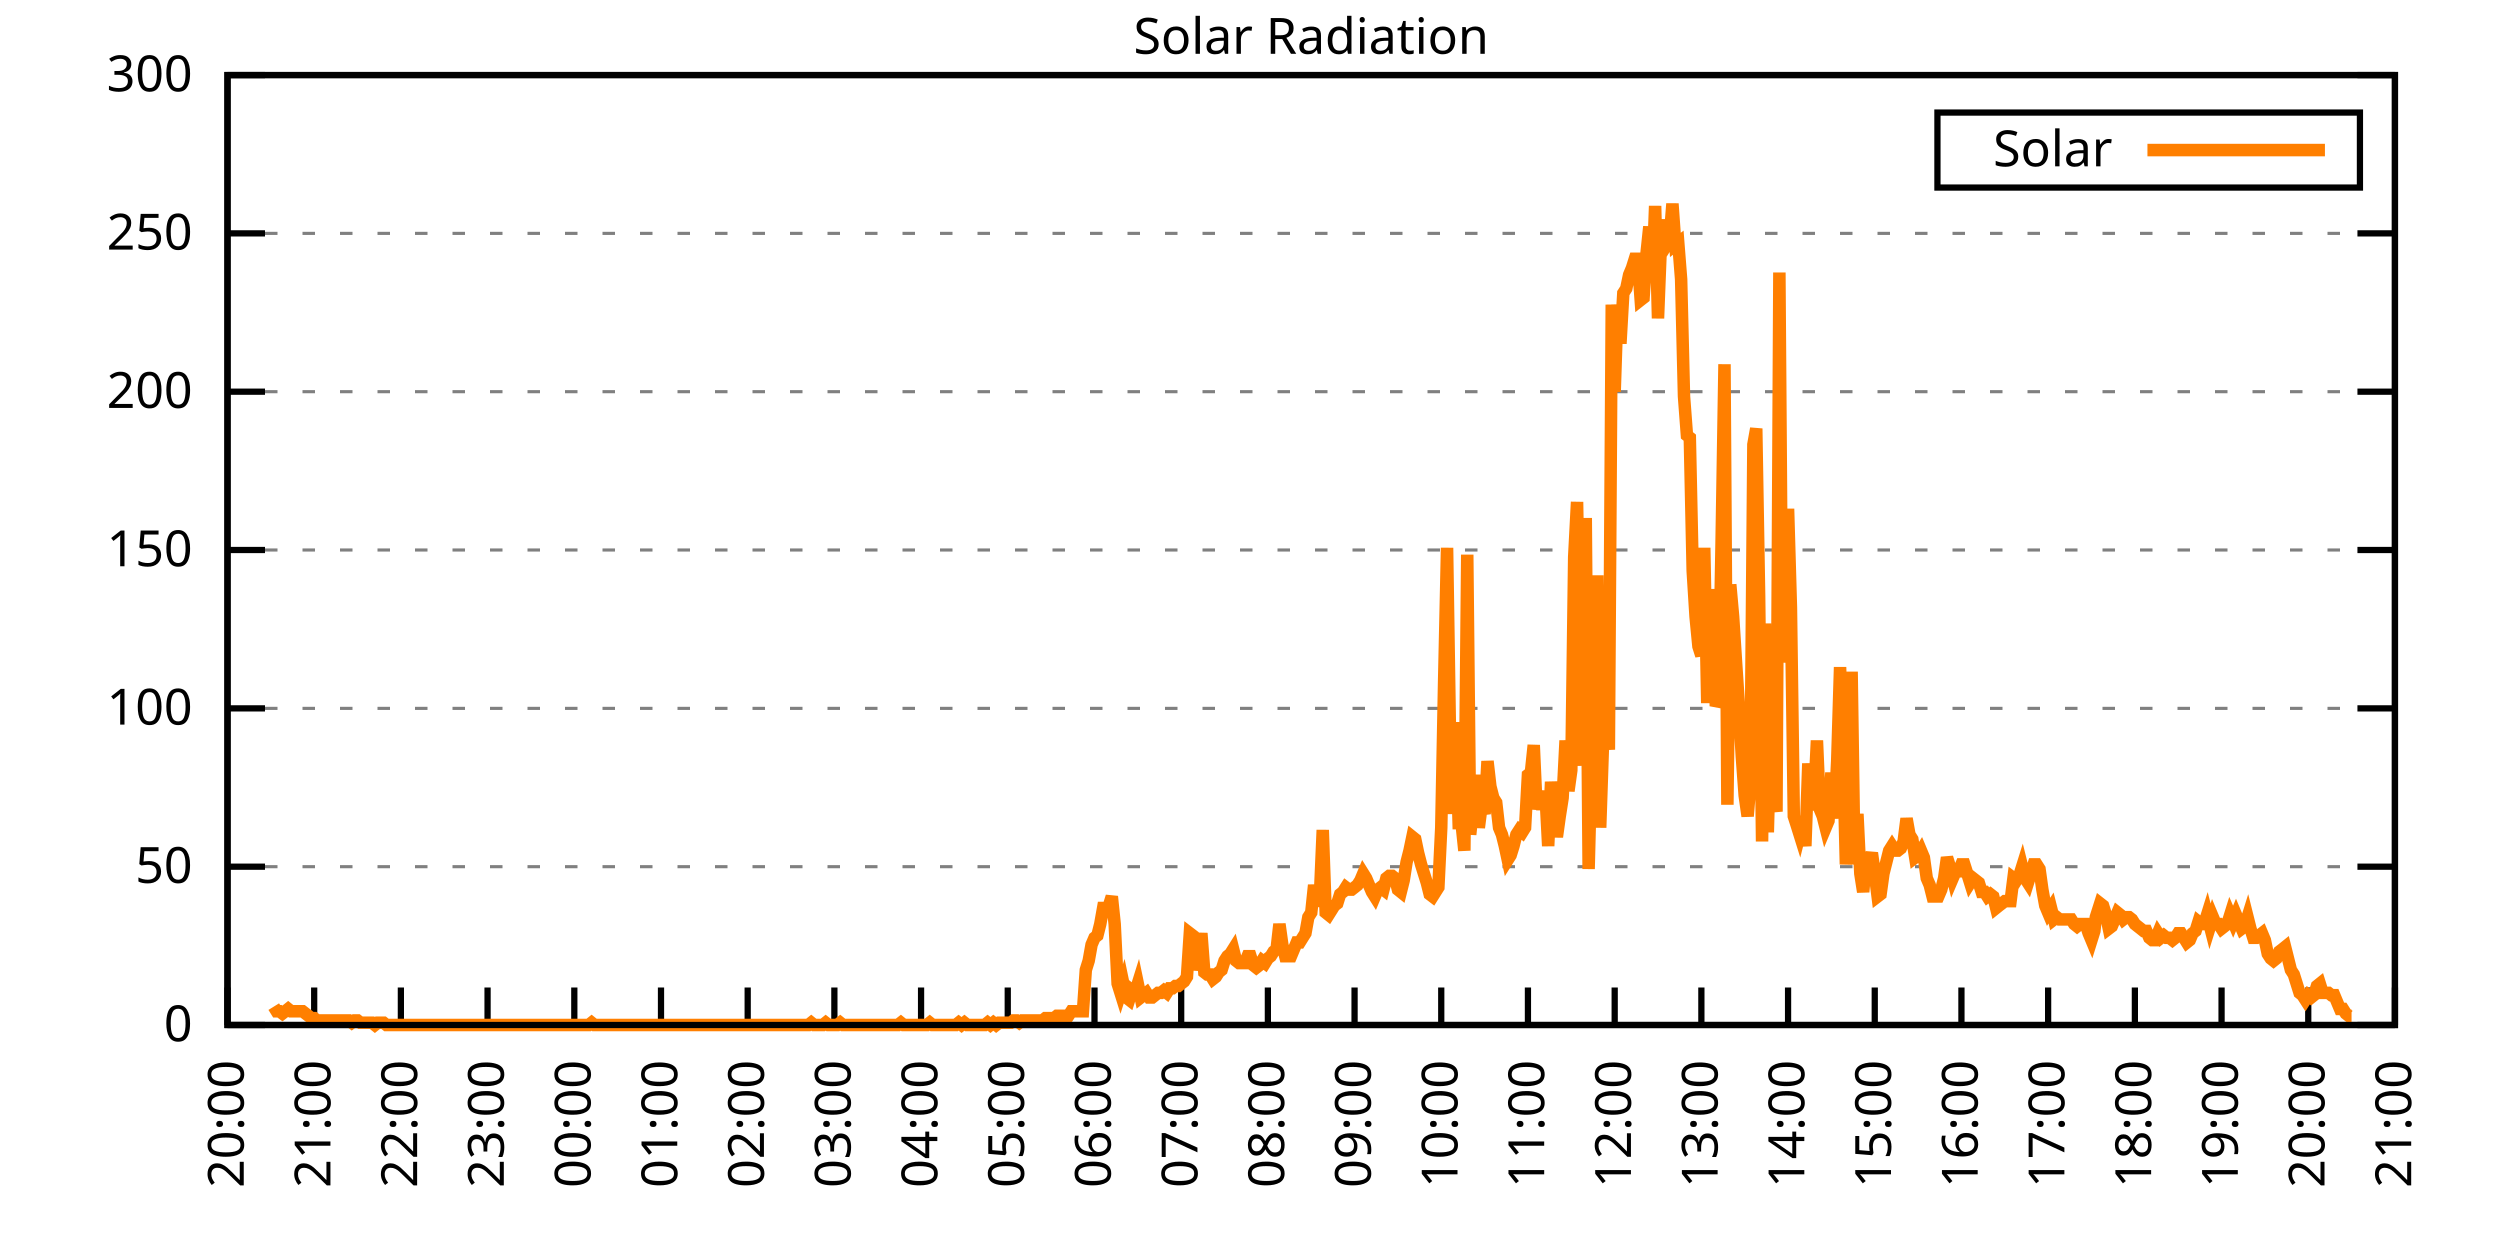
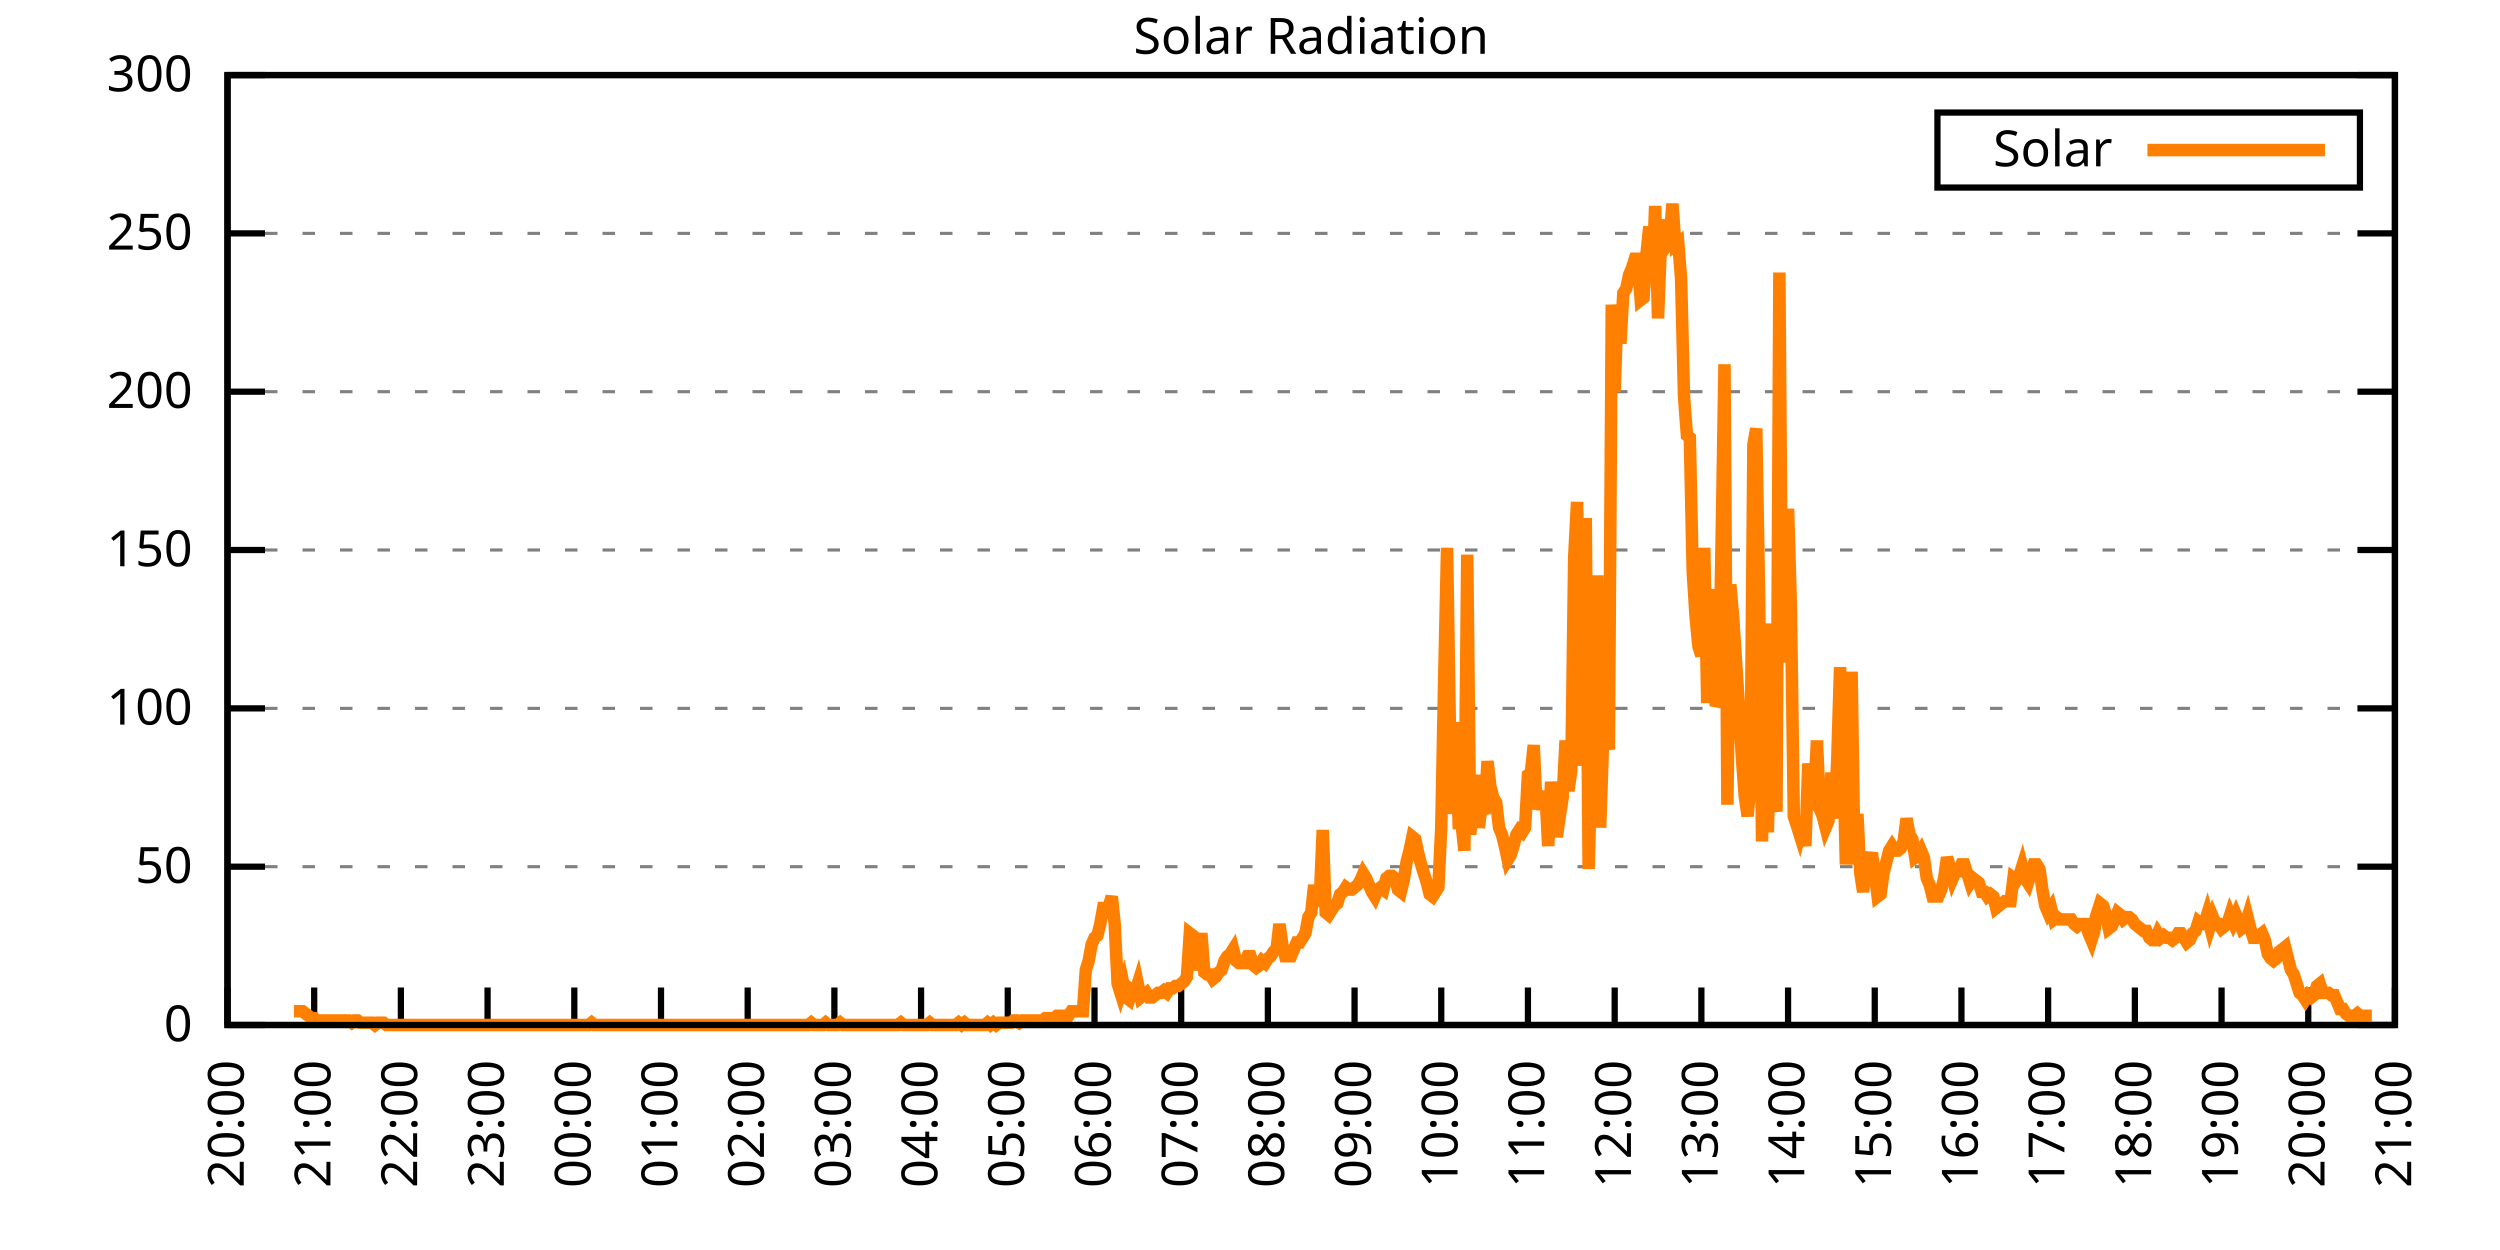
<svg xmlns="http://www.w3.org/2000/svg" xmlns:xlink="http://www.w3.org/1999/xlink" width="400" height="200" viewBox="0 0 400 200">
  <g id="gnuplot_canvas">
    <rect x="0" y="0" width="400" height="200" fill="none" />
    <defs>
      <circle id="gpDot" r="0.5" stroke-width="0.5" stroke="currentColor" />
      <path id="gpPt0" stroke-width="0.333" stroke="currentColor" d="M-1,0 h2 M0,-1 v2" />
      <path id="gpPt1" stroke-width="0.333" stroke="currentColor" d="M-1,-1 L1,1 M1,-1 L-1,1" />
      <path id="gpPt2" stroke-width="0.333" stroke="currentColor" d="M-1,0 L1,0 M0,-1 L0,1 M-1,-1 L1,1 M-1,1 L1,-1" />
      <rect id="gpPt3" stroke-width="0.333" stroke="currentColor" x="-1" y="-1" width="2" height="2" />
      <rect id="gpPt4" stroke-width="0.333" stroke="currentColor" fill="currentColor" x="-1" y="-1" width="2" height="2" />
      <circle id="gpPt5" stroke-width="0.333" stroke="currentColor" cx="0" cy="0" r="1" />
      <use xlink:href="#gpPt5" id="gpPt6" fill="currentColor" stroke="none" />
      <path id="gpPt7" stroke-width="0.333" stroke="currentColor" d="M0,-1.33 L-1.33,0.67 L1.33,0.67 z" />
      <use xlink:href="#gpPt7" id="gpPt8" fill="currentColor" stroke="none" />
      <use xlink:href="#gpPt7" id="gpPt9" stroke="currentColor" transform="rotate(180)" />
      <use xlink:href="#gpPt9" id="gpPt10" fill="currentColor" stroke="none" />
      <use xlink:href="#gpPt3" id="gpPt11" stroke="currentColor" transform="rotate(45)" />
      <use xlink:href="#gpPt11" id="gpPt12" fill="currentColor" stroke="none" />
      <path id="gpPt13" stroke-width="0.333" stroke="currentColor" d="M0,1.330 L1.265,0.411 L0.782,-1.067 L-0.782,-1.076 L-1.265,0.411 z" />
      <use xlink:href="#gpPt13" id="gpPt14" fill="currentColor" stroke="none" />
      <filter id="textbox" filterUnits="objectBoundingBox" x="0" y="0" height="1" width="1">
        <feFlood flood-color="white" flood-opacity="1" result="bgnd" />
        <feComposite in="SourceGraphic" in2="bgnd" operator="atop" />
      </filter>
      <filter id="greybox" filterUnits="objectBoundingBox" x="0" y="0" height="1" width="1">
        <feFlood flood-color="lightgrey" flood-opacity="1" result="grey" />
        <feComposite in="SourceGraphic" in2="grey" operator="atop" />
      </filter>
    </defs>
    <g fill="none" color="white" stroke="currentColor" stroke-width="1.00" stroke-linecap="butt" stroke-linejoin="miter">
</g>
    <g fill="none" color="black" stroke="currentColor" stroke-width="1.00" stroke-linecap="butt" stroke-linejoin="miter">
      <g stroke="none" shape-rendering="crispEdges">
        <polygon fill="rgb(255, 255, 255)" points="36.40,164.00 383.18,164.00 383.18,12.02 36.40,12.02 " />
      </g>
    </g>
    <g fill="none" color="black" stroke="currentColor" stroke-width="1.00" stroke-linecap="butt" stroke-linejoin="miter">
</g>
    <g fill="none" color="black" stroke="black" stroke-width="0.50" stroke-linecap="butt" stroke-linejoin="miter">
</g>
    <g fill="none" color="gray" stroke="currentColor" stroke-width="0.50" stroke-linecap="butt" stroke-linejoin="miter">
      <path stroke="gray" stroke-dasharray="2,4" class="gridline" d="M36.40,164.00 L383.19,164.00  " />
    </g>
    <g fill="none" color="gray" stroke="gray" stroke-width="1.00" stroke-linecap="butt" stroke-linejoin="miter">
</g>
    <g fill="none" color="black" stroke="currentColor" stroke-width="1.00" stroke-linecap="butt" stroke-linejoin="miter">
      <path stroke="black" d="M36.40,164.00 L42.40,164.00 M383.19,164.00 L377.19,164.00  " />
      <g transform="translate(30.80,166.60)" stroke="none" fill="black" font-family="Sans" font-size="8.00" text-anchor="end">
        <text>
          <tspan font-family="Sans"> 0</tspan>
        </text>
      </g>
    </g>
    <g fill="none" color="black" stroke="currentColor" stroke-width="1.00" stroke-linecap="butt" stroke-linejoin="miter">
</g>
    <g fill="none" color="black" stroke="black" stroke-width="0.50" stroke-linecap="butt" stroke-linejoin="miter">
</g>
    <g fill="none" color="gray" stroke="currentColor" stroke-width="0.50" stroke-linecap="butt" stroke-linejoin="miter">
      <path stroke="gray" stroke-dasharray="2,4" class="gridline" d="M36.40,138.67 L383.19,138.67  " />
    </g>
    <g fill="none" color="gray" stroke="gray" stroke-width="1.00" stroke-linecap="butt" stroke-linejoin="miter">
</g>
    <g fill="none" color="black" stroke="currentColor" stroke-width="1.00" stroke-linecap="butt" stroke-linejoin="miter">
      <path stroke="black" d="M36.40,138.67 L42.40,138.67 M383.19,138.67 L377.19,138.67  " />
      <g transform="translate(30.80,141.27)" stroke="none" fill="black" font-family="Sans" font-size="8.00" text-anchor="end">
        <text>
          <tspan font-family="Sans"> 50</tspan>
        </text>
      </g>
    </g>
    <g fill="none" color="black" stroke="currentColor" stroke-width="1.00" stroke-linecap="butt" stroke-linejoin="miter">
</g>
    <g fill="none" color="black" stroke="black" stroke-width="0.50" stroke-linecap="butt" stroke-linejoin="miter">
</g>
    <g fill="none" color="gray" stroke="currentColor" stroke-width="0.50" stroke-linecap="butt" stroke-linejoin="miter">
      <path stroke="gray" stroke-dasharray="2,4" class="gridline" d="M36.40,113.34 L383.19,113.34  " />
    </g>
    <g fill="none" color="gray" stroke="gray" stroke-width="1.00" stroke-linecap="butt" stroke-linejoin="miter">
</g>
    <g fill="none" color="black" stroke="currentColor" stroke-width="1.00" stroke-linecap="butt" stroke-linejoin="miter">
      <path stroke="black" d="M36.40,113.34 L42.40,113.34 M383.19,113.34 L377.19,113.34  " />
      <g transform="translate(30.80,115.94)" stroke="none" fill="black" font-family="Sans" font-size="8.00" text-anchor="end">
        <text>
          <tspan font-family="Sans"> 100</tspan>
        </text>
      </g>
    </g>
    <g fill="none" color="black" stroke="currentColor" stroke-width="1.00" stroke-linecap="butt" stroke-linejoin="miter">
</g>
    <g fill="none" color="black" stroke="black" stroke-width="0.50" stroke-linecap="butt" stroke-linejoin="miter">
</g>
    <g fill="none" color="gray" stroke="currentColor" stroke-width="0.50" stroke-linecap="butt" stroke-linejoin="miter">
      <path stroke="gray" stroke-dasharray="2,4" class="gridline" d="M36.40,88.00 L383.19,88.00  " />
    </g>
    <g fill="none" color="gray" stroke="gray" stroke-width="1.00" stroke-linecap="butt" stroke-linejoin="miter">
</g>
    <g fill="none" color="black" stroke="currentColor" stroke-width="1.00" stroke-linecap="butt" stroke-linejoin="miter">
      <path stroke="black" d="M36.40,88.00 L42.40,88.00 M383.19,88.00 L377.19,88.00  " />
      <g transform="translate(30.80,90.60)" stroke="none" fill="black" font-family="Sans" font-size="8.00" text-anchor="end">
        <text>
          <tspan font-family="Sans"> 150</tspan>
        </text>
      </g>
    </g>
    <g fill="none" color="black" stroke="currentColor" stroke-width="1.00" stroke-linecap="butt" stroke-linejoin="miter">
</g>
    <g fill="none" color="black" stroke="black" stroke-width="0.50" stroke-linecap="butt" stroke-linejoin="miter">
</g>
    <g fill="none" color="gray" stroke="currentColor" stroke-width="0.50" stroke-linecap="butt" stroke-linejoin="miter">
      <path stroke="gray" stroke-dasharray="2,4" class="gridline" d="M36.40,62.67 L383.19,62.67  " />
    </g>
    <g fill="none" color="gray" stroke="gray" stroke-width="1.00" stroke-linecap="butt" stroke-linejoin="miter">
</g>
    <g fill="none" color="black" stroke="currentColor" stroke-width="1.00" stroke-linecap="butt" stroke-linejoin="miter">
      <path stroke="black" d="M36.40,62.67 L42.40,62.67 M383.19,62.67 L377.19,62.67  " />
      <g transform="translate(30.80,65.27)" stroke="none" fill="black" font-family="Sans" font-size="8.00" text-anchor="end">
        <text>
          <tspan font-family="Sans"> 200</tspan>
        </text>
      </g>
    </g>
    <g fill="none" color="black" stroke="currentColor" stroke-width="1.00" stroke-linecap="butt" stroke-linejoin="miter">
</g>
    <g fill="none" color="black" stroke="black" stroke-width="0.50" stroke-linecap="butt" stroke-linejoin="miter">
</g>
    <g fill="none" color="gray" stroke="currentColor" stroke-width="0.50" stroke-linecap="butt" stroke-linejoin="miter">
      <path stroke="gray" stroke-dasharray="2,4" class="gridline" d="M36.40,37.34 L383.19,37.34  " />
    </g>
    <g fill="none" color="gray" stroke="gray" stroke-width="1.00" stroke-linecap="butt" stroke-linejoin="miter">
</g>
    <g fill="none" color="black" stroke="currentColor" stroke-width="1.00" stroke-linecap="butt" stroke-linejoin="miter">
      <path stroke="black" d="M36.40,37.34 L42.40,37.34 M383.19,37.34 L377.19,37.34  " />
      <g transform="translate(30.80,39.94)" stroke="none" fill="black" font-family="Sans" font-size="8.00" text-anchor="end">
        <text>
          <tspan font-family="Sans"> 250</tspan>
        </text>
      </g>
    </g>
    <g fill="none" color="black" stroke="currentColor" stroke-width="1.00" stroke-linecap="butt" stroke-linejoin="miter">
</g>
    <g fill="none" color="black" stroke="black" stroke-width="0.50" stroke-linecap="butt" stroke-linejoin="miter">
</g>
    <g fill="none" color="gray" stroke="currentColor" stroke-width="0.50" stroke-linecap="butt" stroke-linejoin="miter">
      <path stroke="gray" stroke-dasharray="2,4" class="gridline" d="M36.40,12.01 L383.19,12.01  " />
    </g>
    <g fill="none" color="gray" stroke="gray" stroke-width="1.00" stroke-linecap="butt" stroke-linejoin="miter">
</g>
    <g fill="none" color="black" stroke="currentColor" stroke-width="1.00" stroke-linecap="butt" stroke-linejoin="miter">
      <path stroke="black" d="M36.40,12.01 L42.40,12.01 M383.19,12.01 L377.19,12.01  " />
      <g transform="translate(30.80,14.61)" stroke="none" fill="black" font-family="Sans" font-size="8.00" text-anchor="end">
        <text>
          <tspan font-family="Sans"> 300</tspan>
        </text>
      </g>
    </g>
    <g fill="none" color="black" stroke="currentColor" stroke-width="1.00" stroke-linecap="butt" stroke-linejoin="miter">
      <path stroke="black" d="M36.40,164.00 L36.40,158.00  " />
      <g transform="translate(39.00,169.60) rotate(270.00)" stroke="none" fill="black" font-family="Sans" font-size="8.00" text-anchor="end">
        <text>
          <tspan font-family="Sans">20:00</tspan>
        </text>
      </g>
    </g>
    <g fill="none" color="black" stroke="currentColor" stroke-width="1.00" stroke-linecap="butt" stroke-linejoin="miter">
      <path stroke="black" d="M50.27,164.00 L50.27,158.00  " />
      <g transform="translate(52.87,169.60) rotate(270.00)" stroke="none" fill="black" font-family="Sans" font-size="8.00" text-anchor="end">
        <text>
          <tspan font-family="Sans">21:00</tspan>
        </text>
      </g>
    </g>
    <g fill="none" color="black" stroke="currentColor" stroke-width="1.00" stroke-linecap="butt" stroke-linejoin="miter">
      <path stroke="black" d="M64.14,164.00 L64.14,158.00  " />
      <g transform="translate(66.74,169.60) rotate(270.00)" stroke="none" fill="black" font-family="Sans" font-size="8.00" text-anchor="end">
        <text>
          <tspan font-family="Sans">22:00</tspan>
        </text>
      </g>
    </g>
    <g fill="none" color="black" stroke="currentColor" stroke-width="1.00" stroke-linecap="butt" stroke-linejoin="miter">
      <path stroke="black" d="M78.01,164.00 L78.01,158.00  " />
      <g transform="translate(80.61,169.60) rotate(270.00)" stroke="none" fill="black" font-family="Sans" font-size="8.00" text-anchor="end">
        <text>
          <tspan font-family="Sans">23:00</tspan>
        </text>
      </g>
    </g>
    <g fill="none" color="black" stroke="currentColor" stroke-width="1.00" stroke-linecap="butt" stroke-linejoin="miter">
      <path stroke="black" d="M91.89,164.00 L91.89,158.00  " />
      <g transform="translate(94.49,169.60) rotate(270.00)" stroke="none" fill="black" font-family="Sans" font-size="8.00" text-anchor="end">
        <text>
          <tspan font-family="Sans">00:00</tspan>
        </text>
      </g>
    </g>
    <g fill="none" color="black" stroke="currentColor" stroke-width="1.00" stroke-linecap="butt" stroke-linejoin="miter">
      <path stroke="black" d="M105.76,164.00 L105.76,158.00  " />
      <g transform="translate(108.36,169.60) rotate(270.00)" stroke="none" fill="black" font-family="Sans" font-size="8.00" text-anchor="end">
        <text>
          <tspan font-family="Sans">01:00</tspan>
        </text>
      </g>
    </g>
    <g fill="none" color="black" stroke="currentColor" stroke-width="1.00" stroke-linecap="butt" stroke-linejoin="miter">
      <path stroke="black" d="M119.63,164.00 L119.63,158.00  " />
      <g transform="translate(122.23,169.60) rotate(270.00)" stroke="none" fill="black" font-family="Sans" font-size="8.00" text-anchor="end">
        <text>
          <tspan font-family="Sans">02:00</tspan>
        </text>
      </g>
    </g>
    <g fill="none" color="black" stroke="currentColor" stroke-width="1.00" stroke-linecap="butt" stroke-linejoin="miter">
      <path stroke="black" d="M133.50,164.00 L133.50,158.00  " />
      <g transform="translate(136.10,169.60) rotate(270.00)" stroke="none" fill="black" font-family="Sans" font-size="8.00" text-anchor="end">
        <text>
          <tspan font-family="Sans">03:00</tspan>
        </text>
      </g>
    </g>
    <g fill="none" color="black" stroke="currentColor" stroke-width="1.00" stroke-linecap="butt" stroke-linejoin="miter">
      <path stroke="black" d="M147.37,164.00 L147.37,158.00  " />
      <g transform="translate(149.97,169.60) rotate(270.00)" stroke="none" fill="black" font-family="Sans" font-size="8.00" text-anchor="end">
        <text>
          <tspan font-family="Sans">04:00</tspan>
        </text>
      </g>
    </g>
    <g fill="none" color="black" stroke="currentColor" stroke-width="1.00" stroke-linecap="butt" stroke-linejoin="miter">
      <path stroke="black" d="M161.24,164.00 L161.24,158.00  " />
      <g transform="translate(163.84,169.60) rotate(270.00)" stroke="none" fill="black" font-family="Sans" font-size="8.00" text-anchor="end">
        <text>
          <tspan font-family="Sans">05:00</tspan>
        </text>
      </g>
    </g>
    <g fill="none" color="black" stroke="currentColor" stroke-width="1.00" stroke-linecap="butt" stroke-linejoin="miter">
      <path stroke="black" d="M175.12,164.00 L175.12,158.00  " />
      <g transform="translate(177.72,169.60) rotate(270.00)" stroke="none" fill="black" font-family="Sans" font-size="8.00" text-anchor="end">
        <text>
          <tspan font-family="Sans">06:00</tspan>
        </text>
      </g>
    </g>
    <g fill="none" color="black" stroke="currentColor" stroke-width="1.00" stroke-linecap="butt" stroke-linejoin="miter">
      <path stroke="black" d="M188.99,164.00 L188.99,158.00  " />
      <g transform="translate(191.59,169.60) rotate(270.00)" stroke="none" fill="black" font-family="Sans" font-size="8.00" text-anchor="end">
        <text>
          <tspan font-family="Sans">07:00</tspan>
        </text>
      </g>
    </g>
    <g fill="none" color="black" stroke="currentColor" stroke-width="1.00" stroke-linecap="butt" stroke-linejoin="miter">
      <path stroke="black" d="M202.86,164.00 L202.86,158.00  " />
      <g transform="translate(205.46,169.60) rotate(270.00)" stroke="none" fill="black" font-family="Sans" font-size="8.00" text-anchor="end">
        <text>
          <tspan font-family="Sans">08:00</tspan>
        </text>
      </g>
    </g>
    <g fill="none" color="black" stroke="currentColor" stroke-width="1.00" stroke-linecap="butt" stroke-linejoin="miter">
      <path stroke="black" d="M216.73,164.00 L216.73,158.00  " />
      <g transform="translate(219.33,169.60) rotate(270.00)" stroke="none" fill="black" font-family="Sans" font-size="8.00" text-anchor="end">
        <text>
          <tspan font-family="Sans">09:00</tspan>
        </text>
      </g>
    </g>
    <g fill="none" color="black" stroke="currentColor" stroke-width="1.00" stroke-linecap="butt" stroke-linejoin="miter">
      <path stroke="black" d="M230.60,164.00 L230.60,158.00  " />
      <g transform="translate(233.20,169.60) rotate(270.00)" stroke="none" fill="black" font-family="Sans" font-size="8.00" text-anchor="end">
        <text>
          <tspan font-family="Sans">10:00</tspan>
        </text>
      </g>
    </g>
    <g fill="none" color="black" stroke="currentColor" stroke-width="1.00" stroke-linecap="butt" stroke-linejoin="miter">
      <path stroke="black" d="M244.47,164.00 L244.47,158.00  " />
      <g transform="translate(247.07,169.60) rotate(270.00)" stroke="none" fill="black" font-family="Sans" font-size="8.00" text-anchor="end">
        <text>
          <tspan font-family="Sans">11:00</tspan>
        </text>
      </g>
    </g>
    <g fill="none" color="black" stroke="currentColor" stroke-width="1.00" stroke-linecap="butt" stroke-linejoin="miter">
      <path stroke="black" d="M258.35,164.00 L258.35,158.00  " />
      <g transform="translate(260.95,169.60) rotate(270.00)" stroke="none" fill="black" font-family="Sans" font-size="8.00" text-anchor="end">
        <text>
          <tspan font-family="Sans">12:00</tspan>
        </text>
      </g>
    </g>
    <g fill="none" color="black" stroke="currentColor" stroke-width="1.00" stroke-linecap="butt" stroke-linejoin="miter">
      <path stroke="black" d="M272.22,164.00 L272.22,158.00  " />
      <g transform="translate(274.82,169.60) rotate(270.00)" stroke="none" fill="black" font-family="Sans" font-size="8.00" text-anchor="end">
        <text>
          <tspan font-family="Sans">13:00</tspan>
        </text>
      </g>
    </g>
    <g fill="none" color="black" stroke="currentColor" stroke-width="1.00" stroke-linecap="butt" stroke-linejoin="miter">
      <path stroke="black" d="M286.09,164.00 L286.09,158.00  " />
      <g transform="translate(288.69,169.60) rotate(270.00)" stroke="none" fill="black" font-family="Sans" font-size="8.00" text-anchor="end">
        <text>
          <tspan font-family="Sans">14:00</tspan>
        </text>
      </g>
    </g>
    <g fill="none" color="black" stroke="currentColor" stroke-width="1.00" stroke-linecap="butt" stroke-linejoin="miter">
      <path stroke="black" d="M299.96,164.00 L299.96,158.00  " />
      <g transform="translate(302.56,169.60) rotate(270.00)" stroke="none" fill="black" font-family="Sans" font-size="8.00" text-anchor="end">
        <text>
          <tspan font-family="Sans">15:00</tspan>
        </text>
      </g>
    </g>
    <g fill="none" color="black" stroke="currentColor" stroke-width="1.00" stroke-linecap="butt" stroke-linejoin="miter">
      <path stroke="black" d="M313.83,164.00 L313.83,158.00  " />
      <g transform="translate(316.43,169.60) rotate(270.00)" stroke="none" fill="black" font-family="Sans" font-size="8.00" text-anchor="end">
        <text>
          <tspan font-family="Sans">16:00</tspan>
        </text>
      </g>
    </g>
    <g fill="none" color="black" stroke="currentColor" stroke-width="1.00" stroke-linecap="butt" stroke-linejoin="miter">
      <path stroke="black" d="M327.70,164.00 L327.70,158.00  " />
      <g transform="translate(330.30,169.60) rotate(270.00)" stroke="none" fill="black" font-family="Sans" font-size="8.00" text-anchor="end">
        <text>
          <tspan font-family="Sans">17:00</tspan>
        </text>
      </g>
    </g>
    <g fill="none" color="black" stroke="currentColor" stroke-width="1.00" stroke-linecap="butt" stroke-linejoin="miter">
      <path stroke="black" d="M341.58,164.00 L341.58,158.00  " />
      <g transform="translate(344.18,169.60) rotate(270.00)" stroke="none" fill="black" font-family="Sans" font-size="8.00" text-anchor="end">
        <text>
          <tspan font-family="Sans">18:00</tspan>
        </text>
      </g>
    </g>
    <g fill="none" color="black" stroke="currentColor" stroke-width="1.00" stroke-linecap="butt" stroke-linejoin="miter">
      <path stroke="black" d="M355.45,164.00 L355.45,158.00  " />
      <g transform="translate(358.05,169.60) rotate(270.00)" stroke="none" fill="black" font-family="Sans" font-size="8.00" text-anchor="end">
        <text>
          <tspan font-family="Sans">19:00</tspan>
        </text>
      </g>
    </g>
    <g fill="none" color="black" stroke="currentColor" stroke-width="1.00" stroke-linecap="butt" stroke-linejoin="miter">
      <path stroke="black" d="M369.32,164.00 L369.32,158.00  " />
      <g transform="translate(371.92,169.60) rotate(270.00)" stroke="none" fill="black" font-family="Sans" font-size="8.00" text-anchor="end">
        <text>
          <tspan font-family="Sans">20:00</tspan>
        </text>
      </g>
    </g>
    <g fill="none" color="black" stroke="currentColor" stroke-width="1.00" stroke-linecap="butt" stroke-linejoin="miter">
      <path stroke="black" d="M383.19,164.00 L383.19,158.00  " />
      <g transform="translate(385.79,169.60) rotate(270.00)" stroke="none" fill="black" font-family="Sans" font-size="8.00" text-anchor="end">
        <text>
          <tspan font-family="Sans">21:00</tspan>
        </text>
      </g>
    </g>
    <g fill="none" color="black" stroke="currentColor" stroke-width="1.00" stroke-linecap="butt" stroke-linejoin="miter">
</g>
    <g fill="none" color="black" stroke="currentColor" stroke-width="1.00" stroke-linecap="butt" stroke-linejoin="miter">
      <path stroke="black" d="M36.40,12.01 L36.40,164.00 L383.19,164.00 L383.19,12.01 L36.40,12.01 Z  " />
    </g>
    <g fill="none" color="black" stroke="currentColor" stroke-width="1.00" stroke-linecap="butt" stroke-linejoin="miter">
</g>
    <g fill="none" color="black" stroke="currentColor" stroke-width="1.00" stroke-linecap="butt" stroke-linejoin="miter">
      <path stroke="black" d="M309.99,30.01 L309.99,18.01 L377.59,18.01 L377.59,30.01 L309.99,30.01 Z  " />
    </g>
    <g id="Solar_Radiation_plot_1">
      <g fill="none" color="white" stroke="black" stroke-width="2.00" stroke-linecap="butt" stroke-linejoin="miter">
</g>
      <g fill="none" color="black" stroke="currentColor" stroke-width="2.00" stroke-linecap="butt" stroke-linejoin="miter">
        <g transform="translate(337.99,26.61)" stroke="none" fill="black" font-family="Sans" font-size="8.00" text-anchor="end">
          <text>
            <tspan font-family="Sans">Solar</tspan>
          </text>
        </g>
      </g>
      <g fill="none" color="black" stroke="currentColor" stroke-width="2.00" stroke-linecap="butt" stroke-linejoin="miter">
-         <path stroke="rgb(255, 127,   0)" d="M343.59,24.01 L371.99,24.01 M43.80,161.06 L44.26,161.80 L44.72,161.80 L45.19,162.16 L45.65,161.80 L46.11,161.43   L46.57,161.80 L47.03,161.80 L47.50,161.80 L47.96,161.80 L48.42,161.80 L48.88,162.16 L49.35,162.53 L49.81,162.90   L50.27,162.90 L50.73,163.27 L51.20,163.27 L51.66,163.27 L52.12,163.27 L52.58,163.27 L53.05,163.27 L53.51,163.27   L53.97,163.27 L54.43,163.27 L54.90,163.27 L55.36,163.27 L55.82,163.27 L56.28,163.63 L56.75,163.27 L57.21,163.27   L57.67,163.63 L58.13,163.63 L58.59,163.63 L59.06,163.63 L59.52,163.63 L59.98,164.00 L60.44,163.63 L60.91,163.63   L61.37,163.63 L61.83,164.00 L62.29,164.00 L62.76,164.00 L63.22,164.00 L63.68,164.00 L64.14,164.00 L64.61,164.00   L65.07,164.00 L65.53,164.00 L65.99,164.00 L66.46,164.00 L66.92,164.00 L67.38,164.00 L67.84,164.00 L68.30,164.00   L68.77,164.00 L69.23,164.00 L69.69,164.00 L70.15,164.00 L70.62,164.00 L71.08,164.00 L71.54,164.00 L72.00,164.00   L72.47,164.00 L72.93,164.00 L73.39,164.00 L73.85,164.00 L74.32,164.00 L74.78,164.00 L75.24,164.00 L75.70,164.00   L76.17,164.00 L76.63,164.00 L77.09,164.00 L77.55,164.00 L78.01,164.00 L78.48,164.00 L78.94,164.00 L79.40,164.00   L79.86,164.00 L80.33,164.00 L80.79,164.00 L81.25,164.00 L81.71,164.00 L82.18,164.00 L82.64,164.00 L83.10,164.00   L83.56,164.00 L84.03,164.00 L84.49,164.00 L84.95,164.00 L85.41,164.00 L85.88,164.00 L86.34,164.00 L86.80,164.00   L87.26,164.00 L87.72,164.00 L88.19,164.00 L88.65,164.00 L89.11,164.00 L89.57,164.00 L90.04,164.00 L90.50,164.00   L90.96,164.00 L91.42,164.00 L91.89,164.00 L92.35,164.00 L92.81,164.00 L93.27,164.00 L93.74,164.00 L94.20,164.00   L94.66,163.63 L95.12,164.00 L95.59,164.00 L96.05,164.00 L96.51,164.00 L96.97,164.00 L97.44,164.00 L97.90,164.00   L98.36,164.00 L98.82,164.00 L99.28,164.00 L99.75,164.00 L100.21,164.00 L100.67,164.00 L101.13,164.00 L101.60,164.00   L102.06,164.00 L102.52,164.00 L102.98,164.00 L103.45,164.00 L103.91,164.00 L104.37,164.00 L104.83,164.00 L105.30,164.00   L105.76,164.00 L106.22,164.00 L106.68,164.00 L107.15,164.00 L107.61,164.00 L108.07,164.00 L108.53,164.00 L108.99,164.00   L109.46,164.00 L109.92,164.00 L110.38,164.00 L110.84,164.00 L111.31,164.00 L111.77,164.00 L112.23,164.00 L112.69,164.00   L113.16,164.00 L113.62,164.00 L114.08,164.00 L114.54,164.00 L115.01,164.00 L115.47,164.00 L115.93,164.00 L116.39,164.00   L116.86,164.00 L117.32,164.00 L117.78,164.00 L118.24,164.00 L118.70,164.00 L119.17,164.00 L119.63,164.00 L120.09,164.00   L120.55,164.00 L121.02,164.00 L121.48,164.00 L121.94,164.00 L122.40,164.00 L122.87,164.00 L123.33,164.00 L123.79,164.00   L124.25,164.00 L124.72,164.00 L125.18,164.00 L125.64,164.00 L126.10,164.00 L126.57,164.00 L127.03,164.00 L127.49,164.00   L127.95,164.00 L128.41,164.00 L128.88,164.00 L129.34,164.00 L129.80,163.63 L130.26,164.00 L130.73,164.00 L131.19,164.00   L131.65,164.00 L132.11,163.63 L132.58,164.00 L133.04,164.00 L133.50,164.00 L133.96,164.00 L134.43,163.63 L134.89,164.00   L135.35,164.00 L135.81,164.00 L136.28,164.00 L136.74,164.00 L137.20,164.00 L137.66,164.00 L138.13,164.00 L138.59,164.00   L139.05,164.00 L139.51,164.00 L139.97,164.00 L140.44,164.00 L140.90,164.00 L141.36,164.00 L141.82,164.00 L142.29,164.00   L142.75,164.00 L143.21,164.00 L143.67,164.00 L144.14,163.63 L144.60,164.00 L145.06,164.00 L145.52,164.00 L145.99,164.00   L146.45,164.00 L146.91,164.00 L147.37,164.00 L147.84,164.00 L148.30,164.00 L148.76,163.63 L149.22,164.00 L149.68,164.00   L150.15,164.00 L150.61,164.00 L151.07,164.00 L151.53,164.00 L152.00,164.00 L152.46,164.00 L152.92,164.00 L153.38,163.63   L153.85,164.00 L154.31,163.63 L154.77,164.00 L155.23,164.00 L155.70,164.00 L156.16,164.00 L156.62,164.00 L157.08,164.00   L157.55,164.00 L158.01,163.63 L158.47,164.00 L158.93,163.63 L159.39,164.00 L159.86,163.63 L160.32,163.63 L160.78,163.63   L161.24,163.63 L161.71,163.63 L162.17,163.27 L162.63,163.27 L163.09,163.63 L163.56,163.27 L164.02,163.27 L164.48,163.27   L164.94,163.27 L165.41,163.27 L165.87,163.27 L166.33,163.27 L166.79,163.27 L167.26,162.90 L167.72,162.90 L168.18,162.90   L168.64,162.90 L169.10,162.53 L169.57,162.53 L170.03,162.53 L170.49,162.53 L170.95,162.53 L171.42,161.80 L171.88,161.80   L172.34,161.80 L172.80,161.80 L173.27,161.80 L173.73,155.19 L174.19,153.72 L174.65,151.15 L175.12,150.05 L175.58,149.68   L176.04,147.85 L176.50,145.28 L176.97,145.28 L177.43,144.91 L177.89,143.44 L178.35,147.85 L178.82,157.39 L179.28,158.86   L179.74,157.39 L180.20,159.60 L180.66,159.96 L181.13,158.49 L181.59,158.86 L182.05,157.39 L182.51,159.60 L182.98,159.23   L183.44,158.86 L183.90,159.60 L184.36,159.60 L184.83,159.23 L185.29,158.86 L185.75,158.86 L186.21,158.49 L186.68,158.86   L187.14,158.13 L187.60,158.13 L188.06,157.76 L188.53,157.76 L188.99,157.39 L189.45,157.03 L189.91,156.29 L190.37,149.32   L190.84,149.68 L191.30,155.19 L191.76,152.99 L192.22,149.32 L192.69,155.56 L193.15,155.92 L193.61,155.92 L194.07,156.66   L194.54,156.29 L195.00,155.56 L195.46,155.19 L195.92,153.72 L196.39,152.99 L196.85,152.62 L197.31,151.89 L197.77,153.72   L198.24,154.09 L198.70,154.09 L199.16,154.09 L199.62,152.99 L200.08,152.99 L200.55,154.46 L201.01,154.82 L201.47,154.46   L201.93,153.72 L202.40,154.09 L202.86,153.35 L203.32,152.99 L203.78,152.25 L204.25,151.89 L204.71,147.85 L205.17,151.15   L205.63,152.99 L206.10,152.99 L206.56,152.99 L207.02,151.89 L207.48,150.79 L207.95,150.79 L208.41,150.05 L208.87,149.32   L209.33,146.75 L209.80,146.01 L210.26,141.61 L210.72,144.91 L211.18,143.44 L211.64,132.80 L212.11,146.01 L212.57,146.38   L213.03,145.65 L213.49,144.91 L213.96,144.55 L214.42,143.08 L214.88,142.71 L215.34,141.98 L215.81,142.34 L216.27,142.34   L216.73,141.98 L217.19,141.61 L217.66,140.87 L218.12,139.77 L218.58,140.51 L219.04,141.61 L219.51,142.71 L219.97,143.44   L220.43,142.34 L220.89,141.98 L221.35,142.34 L221.82,140.51 L222.28,140.14 L222.74,140.14 L223.20,140.51 L223.67,142.34   L224.13,142.71 L224.59,140.87 L225.05,137.94 L225.52,136.10 L225.98,133.90 L226.44,134.27 L226.90,136.47 L227.37,138.30   L227.83,139.77 L228.29,141.24 L228.75,143.08 L229.22,143.44 L229.68,142.71 L230.14,141.98 L230.60,132.43 L231.06,108.94   L231.53,87.65 L231.99,117.01 L232.45,130.23 L232.91,115.55 L233.38,131.70 L233.84,131.70 L234.30,136.10 L234.76,88.75   L235.23,133.53 L235.69,129.13 L236.15,123.99 L236.61,132.43 L237.08,128.76 L237.54,130.23 L238.00,121.79 L238.46,125.82   L238.93,127.66 L239.39,128.39 L239.85,132.43 L240.31,133.53 L240.77,135.37 L241.24,137.57 L241.70,136.84 L242.16,135.37   L242.62,133.53 L243.09,132.80 L243.55,133.17 L244.01,132.43 L244.47,123.99 L244.94,123.62 L245.40,119.22 L245.86,129.49   L246.32,126.93 L246.79,129.49 L247.25,126.56 L247.71,135.37 L248.17,125.09 L248.64,130.23 L249.10,133.90 L249.56,130.60   L250.02,127.66 L250.49,118.48 L250.95,126.56 L251.41,123.25 L251.87,89.12 L252.33,80.31 L252.80,106.74 L253.26,122.52   L253.72,82.88 L254.18,139.04 L254.65,120.69 L255.11,128.03 L255.57,92.05 L256.03,132.43 L256.50,118.48 L256.96,114.81   L257.42,119.95 L257.88,48.74 L258.35,62.69 L258.81,48.74 L259.27,54.98 L259.73,46.90 L260.20,46.17 L260.66,43.97   L261.12,42.87 L261.58,41.40 L262.04,41.40 L262.51,48.00 L262.97,47.64 L263.43,40.66 L263.89,36.26 L264.36,45.07   L264.82,32.95 L265.28,50.94 L265.74,39.19 L266.21,35.16 L266.67,39.19 L267.13,38.46 L267.59,32.59 L268.06,39.19   L268.52,38.83 L268.98,44.70 L269.44,63.42 L269.91,69.66 L270.37,70.03 L270.83,91.32 L271.29,98.66 L271.75,103.43   L272.22,104.90 L272.68,87.65 L273.14,111.51 L273.60,111.51 L274.07,94.26 L274.53,112.98 L274.99,111.88 L275.45,86.91   L275.92,58.28 L276.38,128.76 L276.84,93.52 L277.30,98.66 L277.77,106.00 L278.23,112.98 L278.69,121.05 L279.15,127.29   L279.62,130.60 L280.08,125.09 L280.54,71.13 L281.00,68.56 L281.46,95.36 L281.93,134.63 L282.39,99.76 L282.85,133.17   L283.31,115.91 L283.78,127.29 L284.24,129.86 L284.70,43.60 L285.16,106.00 L285.63,97.56 L286.09,81.41 L286.55,97.19   L287.01,130.60 L287.48,132.06 L287.94,133.53 L288.40,131.70 L288.86,135.37 L289.33,122.15 L289.79,129.49 L290.25,128.03   L290.71,118.48 L291.18,129.49 L291.64,130.60 L292.10,132.43 L292.56,131.33 L293.02,123.62 L293.49,130.96 L293.95,121.79   L294.41,106.74 L294.87,119.58 L295.34,138.30 L295.80,131.33 L296.26,107.47 L296.72,138.30 L297.19,130.23 L297.65,139.77   L298.11,142.71 L298.57,137.57 L299.04,137.94 L299.50,136.47 L299.96,139.77 L300.42,143.44 L300.89,143.08 L301.35,139.77   L301.81,137.94 L302.27,136.10 L302.73,135.37 L303.20,136.10 L303.66,136.10 L304.12,135.74 L304.58,134.63 L305.05,130.96   L305.51,133.53 L305.97,134.27 L306.43,137.20 L306.90,136.84 L307.36,136.10 L307.82,137.20 L308.28,140.51 L308.75,141.61   L309.21,143.44 L309.67,143.44 L310.13,143.44 L310.60,142.34 L311.06,140.51 L311.52,137.20 L311.98,138.67 L312.44,140.51   L312.91,139.41 L313.37,139.41 L313.83,138.30 L314.29,138.30 L314.76,139.77 L315.22,141.24 L315.68,140.51 L316.14,140.87   L316.61,141.24 L317.07,142.71 L317.53,142.71 L317.99,143.44 L318.46,143.08 L318.92,143.44 L319.38,145.28 L319.84,144.91   L320.31,144.55 L320.77,144.18 L321.23,144.18 L321.69,144.18 L322.15,140.51 L322.62,140.87 L323.08,140.14 L323.54,138.67   L324.00,140.51 L324.47,141.24 L324.93,139.77 L325.39,138.30 L325.85,138.30 L326.32,139.04 L326.78,142.34 L327.24,144.91   L327.70,146.01 L328.17,145.28 L328.63,147.11 L329.09,146.75 L329.55,147.11 L330.02,147.11 L330.48,147.11 L330.94,147.11   L331.40,147.11 L331.87,147.85 L332.33,148.22 L332.79,147.85 L333.25,147.85 L333.71,147.85 L334.18,149.32 L334.64,150.42   L335.10,148.95 L335.33,146.75 L336.03,144.55 L336.49,144.91 L336.95,146.38 L337.41,148.58 L337.88,148.22 L338.34,147.11   L338.80,146.01 L339.26,146.38 L339.73,147.11 L340.19,146.75 L340.65,146.75 L341.11,147.11 L341.58,147.85 L342.04,148.22   L342.50,148.58 L342.96,148.95 L343.42,148.95 L343.89,150.05 L344.35,150.42 L344.81,150.42 L345.27,149.32 L345.74,150.05   L346.20,149.68 L346.66,150.05 L347.12,150.05 L347.59,150.42 L348.05,150.05 L348.51,149.32 L348.97,149.32 L349.44,150.05   L349.90,150.79 L350.36,150.42 L350.82,149.32 L351.29,148.95 L351.75,147.48 L352.21,147.85 L352.67,147.85 L353.13,146.38   L353.60,148.22 L354.06,146.75 L354.52,147.85 L354.98,147.85 L355.45,148.58 L355.91,148.22 L356.37,147.85 L356.83,146.38   L357.30,147.48 L357.76,146.38 L358.22,147.48 L358.68,148.58 L359.15,148.22 L359.61,146.75 L360.07,148.58 L360.53,150.05   L361.00,150.05 L361.46,149.68 L361.92,149.32 L362.38,150.42 L362.84,152.62 L363.31,153.35 L363.77,153.72 L364.23,153.35   L364.69,152.25 L365.16,151.89 L365.62,151.52 L366.08,153.35 L366.54,155.19 L367.01,155.92 L367.47,157.39 L367.93,158.86   L368.39,159.23 L368.86,159.96 L369.32,159.23 L369.78,159.60 L370.24,159.23 L370.71,157.76 L371.17,157.39 L371.63,158.86   L372.09,158.86 L372.56,158.86 L373.02,159.23 L373.48,159.23 L373.94,160.33 L374.40,161.43 L374.87,161.43 L375.33,162.16   L375.79,162.53 L376.25,162.53  " />
+         <path stroke="rgb(255, 127,   0)" d="M343.59,24.01 L371.99,24.01 M47.03,161.80 L47.50,161.80 L47.96,161.80 L48.42,161.80 L48.88,162.16 L49.35,162.53   L49.81,162.90 L50.27,162.90 L50.73,163.27 L51.20,163.27 L51.66,163.27 L52.12,163.27 L52.58,163.27 L53.05,163.27   L53.51,163.27 L53.97,163.27 L54.43,163.27 L54.90,163.27 L55.36,163.27 L55.82,163.27 L56.28,163.63 L56.75,163.27   L57.21,163.27 L57.67,163.63 L58.13,163.63 L58.59,163.63 L59.06,163.63 L59.52,163.63 L59.98,164.00 L60.44,163.63   L60.91,163.63 L61.37,163.63 L61.83,164.00 L62.29,164.00 L62.76,164.00 L63.22,164.00 L63.68,164.00 L64.14,164.00   L64.61,164.00 L65.07,164.00 L65.53,164.00 L65.99,164.00 L66.46,164.00 L66.92,164.00 L67.38,164.00 L67.84,164.00   L68.30,164.00 L68.77,164.00 L69.23,164.00 L69.69,164.00 L70.15,164.00 L70.62,164.00 L71.08,164.00 L71.54,164.00   L72.00,164.00 L72.47,164.00 L72.93,164.00 L73.39,164.00 L73.85,164.00 L74.32,164.00 L74.78,164.00 L75.24,164.00   L75.70,164.00 L76.17,164.00 L76.63,164.00 L77.09,164.00 L77.55,164.00 L78.01,164.00 L78.48,164.00 L78.94,164.00   L79.40,164.00 L79.86,164.00 L80.33,164.00 L80.79,164.00 L81.25,164.00 L81.71,164.00 L82.18,164.00 L82.64,164.00   L83.10,164.00 L83.56,164.00 L84.03,164.00 L84.49,164.00 L84.95,164.00 L85.41,164.00 L85.88,164.00 L86.34,164.00   L86.80,164.00 L87.26,164.00 L87.72,164.00 L88.19,164.00 L88.65,164.00 L89.11,164.00 L89.57,164.00 L90.04,164.00   L90.50,164.00 L90.96,164.00 L91.42,164.00 L91.89,164.00 L92.35,164.00 L92.81,164.00 L93.27,164.00 L93.74,164.00   L94.20,164.00 L94.66,163.63 L95.12,164.00 L95.59,164.00 L96.05,164.00 L96.51,164.00 L96.97,164.00 L97.44,164.00   L97.90,164.00 L98.36,164.00 L98.82,164.00 L99.28,164.00 L99.75,164.00 L100.21,164.00 L100.67,164.00 L101.13,164.00   L101.60,164.00 L102.06,164.00 L102.52,164.00 L102.98,164.00 L103.45,164.00 L103.91,164.00 L104.37,164.00 L104.83,164.00   L105.30,164.00 L105.76,164.00 L106.22,164.00 L106.68,164.00 L107.15,164.00 L107.61,164.00 L108.07,164.00 L108.53,164.00   L108.99,164.00 L109.46,164.00 L109.92,164.00 L110.38,164.00 L110.84,164.00 L111.31,164.00 L111.77,164.00 L112.23,164.00   L112.69,164.00 L113.16,164.00 L113.62,164.00 L114.08,164.00 L114.54,164.00 L115.01,164.00 L115.47,164.00 L115.93,164.00   L116.39,164.00 L116.86,164.00 L117.32,164.00 L117.78,164.00 L118.24,164.00 L118.70,164.00 L119.17,164.00 L119.63,164.00   L120.09,164.00 L120.55,164.00 L121.02,164.00 L121.48,164.00 L121.94,164.00 L122.40,164.00 L122.87,164.00 L123.33,164.00   L123.79,164.00 L124.25,164.00 L124.72,164.00 L125.18,164.00 L125.64,164.00 L126.10,164.00 L126.57,164.00 L127.03,164.00   L127.49,164.00 L127.95,164.00 L128.41,164.00 L128.88,164.00 L129.34,164.00 L129.80,163.63 L130.26,164.00 L130.73,164.00   L131.19,164.00 L131.65,164.00 L132.11,163.63 L132.58,164.00 L133.04,164.00 L133.50,164.00 L133.96,164.00 L134.43,163.63   L134.89,164.00 L135.35,164.00 L135.81,164.00 L136.28,164.00 L136.74,164.00 L137.20,164.00 L137.66,164.00 L138.13,164.00   L138.59,164.00 L139.05,164.00 L139.51,164.00 L139.97,164.00 L140.44,164.00 L140.90,164.00 L141.36,164.00 L141.82,164.00   L142.29,164.00 L142.75,164.00 L143.21,164.00 L143.67,164.00 L144.14,163.63 L144.60,164.00 L145.06,164.00 L145.52,164.00   L145.99,164.00 L146.45,164.00 L146.91,164.00 L147.37,164.00 L147.84,164.00 L148.30,164.00 L148.76,163.63 L149.22,164.00   L149.68,164.00 L150.15,164.00 L150.61,164.00 L151.07,164.00 L151.53,164.00 L152.00,164.00 L152.46,164.00 L152.92,164.00   L153.38,163.63 L153.85,164.00 L154.31,163.63 L154.77,164.00 L155.23,164.00 L155.70,164.00 L156.16,164.00 L156.62,164.00   L157.08,164.00 L157.55,164.00 L158.01,163.63 L158.47,164.00 L158.93,163.63 L159.39,164.00 L159.86,163.63 L160.32,163.63   L160.78,163.63 L161.24,163.63 L161.71,163.63 L162.17,163.27 L162.63,163.27 L163.09,163.63 L163.56,163.27 L164.02,163.27   L164.48,163.27 L164.94,163.27 L165.41,163.27 L165.87,163.27 L166.33,163.27 L166.79,163.27 L167.26,162.90 L167.72,162.90   L168.18,162.90 L168.64,162.90 L169.10,162.53 L169.57,162.53 L170.03,162.53 L170.49,162.53 L170.95,162.53 L171.42,161.80   L171.88,161.80 L172.34,161.80 L172.80,161.80 L173.27,161.80 L173.73,155.19 L174.19,153.72 L174.65,151.15 L175.12,150.05   L175.58,149.68 L176.04,147.85 L176.50,145.28 L176.97,145.28 L177.43,144.91 L177.89,143.44 L178.35,147.85 L178.82,157.39   L179.28,158.86 L179.74,157.39 L180.20,159.60 L180.66,159.96 L181.13,158.49 L181.59,158.86 L182.05,157.39 L182.51,159.60   L182.98,159.23 L183.44,158.86 L183.90,159.60 L184.36,159.60 L184.83,159.23 L185.29,158.86 L185.75,158.86 L186.21,158.49   L186.68,158.86 L187.14,158.13 L187.60,158.13 L188.06,157.76 L188.53,157.76 L188.99,157.39 L189.45,157.03 L189.91,156.29   L190.37,149.32 L190.84,149.68 L191.30,155.19 L191.76,152.99 L192.22,149.32 L192.69,155.56 L193.15,155.92 L193.61,155.92   L194.07,156.66 L194.54,156.29 L195.00,155.56 L195.46,155.19 L195.92,153.72 L196.39,152.99 L196.85,152.62 L197.31,151.89   L197.77,153.72 L198.24,154.09 L198.70,154.09 L199.16,154.09 L199.62,152.99 L200.08,152.99 L200.55,154.46 L201.01,154.82   L201.47,154.46 L201.93,153.72 L202.40,154.09 L202.86,153.35 L203.32,152.99 L203.78,152.25 L204.25,151.89 L204.71,147.85   L205.17,151.15 L205.63,152.99 L206.10,152.99 L206.56,152.99 L207.02,151.89 L207.48,150.79 L207.95,150.79 L208.41,150.05   L208.87,149.32 L209.33,146.75 L209.80,146.01 L210.26,141.61 L210.72,144.91 L211.18,143.44 L211.64,132.80 L212.11,146.01   L212.57,146.38 L213.03,145.65 L213.49,144.91 L213.96,144.55 L214.42,143.08 L214.88,142.71 L215.34,141.98 L215.81,142.34   L216.27,142.34 L216.73,141.98 L217.19,141.61 L217.66,140.87 L218.12,139.77 L218.58,140.51 L219.04,141.61 L219.51,142.71   L219.97,143.44 L220.43,142.34 L220.89,141.98 L221.35,142.34 L221.82,140.51 L222.28,140.14 L222.74,140.14 L223.20,140.51   L223.67,142.34 L224.13,142.71 L224.59,140.87 L225.05,137.94 L225.52,136.10 L225.98,133.90 L226.44,134.27 L226.90,136.47   L227.37,138.30 L227.83,139.77 L228.29,141.24 L228.75,143.08 L229.22,143.44 L229.68,142.71 L230.14,141.98 L230.60,132.43   L231.06,108.94 L231.53,87.65 L231.99,117.01 L232.45,130.23 L232.91,115.55 L233.38,131.70 L233.84,131.70 L234.30,136.10   L234.76,88.75 L235.23,133.53 L235.69,129.13 L236.15,123.99 L236.61,132.43 L237.08,128.76 L237.54,130.23 L238.00,121.79   L238.46,125.82 L238.93,127.66 L239.39,128.39 L239.85,132.43 L240.31,133.53 L240.77,135.37 L241.24,137.57 L241.70,136.84   L242.16,135.37 L242.62,133.53 L243.09,132.80 L243.55,133.17 L244.01,132.43 L244.47,123.99 L244.94,123.62 L245.40,119.22   L245.86,129.49 L246.32,126.93 L246.79,129.49 L247.25,126.56 L247.71,135.37 L248.17,125.09 L248.64,130.23 L249.10,133.90   L249.56,130.60 L250.02,127.66 L250.49,118.48 L250.95,126.56 L251.41,123.25 L251.87,89.12 L252.33,80.31 L252.80,106.74   L253.26,122.52 L253.72,82.88 L254.18,139.04 L254.65,120.69 L255.11,128.03 L255.57,92.05 L256.03,132.43 L256.50,118.48   L256.96,114.81 L257.42,119.95 L257.88,48.74 L258.35,62.69 L258.81,48.74 L259.27,54.98 L259.73,46.90 L260.20,46.17   L260.66,43.97 L261.12,42.87 L261.58,41.40 L262.04,41.40 L262.51,48.00 L262.97,47.64 L263.43,40.66 L263.89,36.26   L264.36,45.07 L264.82,32.95 L265.28,50.94 L265.74,39.19 L266.21,35.16 L266.67,39.19 L267.13,38.46 L267.59,32.59   L268.06,39.19 L268.52,38.83 L268.98,44.70 L269.44,63.42 L269.91,69.66 L270.37,70.03 L270.83,91.32 L271.29,98.66   L271.75,103.43 L272.22,104.90 L272.68,87.65 L273.14,111.51 L273.60,111.51 L274.07,94.26 L274.53,112.98 L274.99,111.88   L275.45,86.91 L275.92,58.28 L276.38,128.76 L276.84,93.52 L277.30,98.66 L277.77,106.00 L278.23,112.98 L278.69,121.05   L279.15,127.29 L279.62,130.60 L280.08,125.09 L280.54,71.13 L281.00,68.56 L281.46,95.36 L281.93,134.63 L282.39,99.76   L282.85,133.17 L283.31,115.91 L283.78,127.29 L284.24,129.86 L284.70,43.60 L285.16,106.00 L285.63,97.56 L286.09,81.41   L286.55,97.19 L287.01,130.60 L287.48,132.06 L287.94,133.53 L288.40,131.70 L288.86,135.37 L289.33,122.15 L289.79,129.49   L290.25,128.03 L290.71,118.48 L291.18,129.49 L291.64,130.60 L292.10,132.43 L292.56,131.33 L293.02,123.62 L293.49,130.96   L293.95,121.79 L294.41,106.74 L294.87,119.58 L295.34,138.30 L295.80,131.33 L296.26,107.47 L296.72,138.30 L297.19,130.23   L297.65,139.77 L298.11,142.71 L298.57,137.57 L299.04,137.94 L299.50,136.47 L299.96,139.77 L300.42,143.44 L300.89,143.08   L301.35,139.77 L301.81,137.94 L302.27,136.10 L302.73,135.37 L303.20,136.10 L303.66,136.10 L304.12,135.74 L304.58,134.63   L305.05,130.96 L305.51,133.53 L305.97,134.27 L306.43,137.20 L306.90,136.84 L307.36,136.10 L307.82,137.20 L308.28,140.51   L308.75,141.61 L309.21,143.44 L309.67,143.44 L310.13,143.44 L310.60,142.34 L311.06,140.51 L311.52,137.20 L311.98,138.67   L312.44,140.51 L312.91,139.41 L313.37,139.41 L313.83,138.30 L314.29,138.30 L314.76,139.77 L315.22,141.24 L315.68,140.51   L316.14,140.87 L316.61,141.24 L317.07,142.71 L317.53,142.71 L317.99,143.44 L318.46,143.08 L318.92,143.44 L319.38,145.28   L319.84,144.91 L320.31,144.55 L320.77,144.18 L321.23,144.18 L321.69,144.18 L322.15,140.51 L322.62,140.87 L323.08,140.14   L323.54,138.67 L324.00,140.51 L324.47,141.24 L324.93,139.77 L325.39,138.30 L325.85,138.30 L326.32,139.04 L326.78,142.34   L327.24,144.91 L327.70,146.01 L328.17,145.28 L328.63,147.11 L329.09,146.75 L329.55,147.11 L330.02,147.11 L330.48,147.11   L330.94,147.11 L331.40,147.11 L331.87,147.85 L332.33,148.22 L332.79,147.85 L333.25,147.85 L333.71,147.85 L334.18,149.32   L334.64,150.42 L335.10,148.95 L335.33,146.75 L336.03,144.55 L336.49,144.91 L336.95,146.38 L337.41,148.58 L337.88,148.22   L338.34,147.11 L338.80,146.01 L339.26,146.38 L339.73,147.11 L340.19,146.75 L340.65,146.75 L341.11,147.11 L341.58,147.85   L342.04,148.22 L342.50,148.58 L342.96,148.95 L343.42,148.95 L343.89,150.05 L344.35,150.42 L344.81,150.42 L345.27,149.32   L345.74,150.05 L346.20,149.68 L346.66,150.05 L347.12,150.05 L347.59,150.42 L348.05,150.05 L348.51,149.32 L348.97,149.32   L349.44,150.05 L349.90,150.79 L350.36,150.42 L350.82,149.32 L351.29,148.95 L351.75,147.48 L352.21,147.85 L352.67,147.85   L353.13,146.38 L353.60,148.22 L354.06,146.75 L354.52,147.85 L354.98,147.85 L355.45,148.58 L355.91,148.22 L356.37,147.85   L356.83,146.38 L357.30,147.48 L357.76,146.38 L358.22,147.48 L358.68,148.58 L359.15,148.22 L359.61,146.75 L360.07,148.58   L360.53,150.05 L361.00,150.05 L361.46,149.68 L361.92,149.32 L362.38,150.42 L362.84,152.62 L363.31,153.35 L363.77,153.72   L364.23,153.35 L364.69,152.25 L365.16,151.89 L365.62,151.52 L366.08,153.35 L366.54,155.19 L367.01,155.92 L367.47,157.39   L367.93,158.86 L368.39,159.23 L368.86,159.96 L369.32,159.23 L369.78,159.60 L370.24,159.23 L370.71,157.76 L371.17,157.39   L371.63,158.86 L372.09,158.86 L372.56,158.86 L373.02,159.23 L373.48,159.23 L373.94,160.33 L374.40,161.43 L374.87,161.43   L375.33,162.16 L375.79,162.53 L376.25,162.53 L376.72,162.53 L377.18,162.16 L377.64,162.53 L378.10,162.53 L378.57,162.53   L379.03,162.53 L379.49,162.53  " />
      </g>
    </g>
    <g fill="none" color="black" stroke="currentColor" stroke-width="2.00" stroke-linecap="butt" stroke-linejoin="miter">
</g>
    <g fill="none" color="black" stroke="black" stroke-width="1.00" stroke-linecap="butt" stroke-linejoin="miter">
</g>
    <g fill="none" color="black" stroke="currentColor" stroke-width="1.00" stroke-linecap="butt" stroke-linejoin="miter">
      <path stroke="black" d="M36.40,12.01 L36.40,164.00 L383.19,164.00 L383.19,12.01 L36.40,12.01 Z  " />
      <g transform="translate(6.80,88.01) rotate(270.00)" stroke="none" fill="black" font-family="Sans" font-size="8.00" text-anchor="middle">
        <text />
      </g>
    </g>
    <g fill="none" color="black" stroke="currentColor" stroke-width="1.00" stroke-linecap="butt" stroke-linejoin="miter">
</g>
    <g fill="none" color="black" stroke="currentColor" stroke-width="1.00" stroke-linecap="butt" stroke-linejoin="miter">
      <g transform="translate(209.79,8.61)" stroke="none" fill="black" font-family="Sans" font-size="8.00" text-anchor="middle">
        <text>
          <tspan font-family="Sans">Solar Radiation</tspan>
        </text>
      </g>
    </g>
    <g fill="none" color="black" stroke="currentColor" stroke-width="1.00" stroke-linecap="butt" stroke-linejoin="miter">
</g>
  </g>
</svg>
